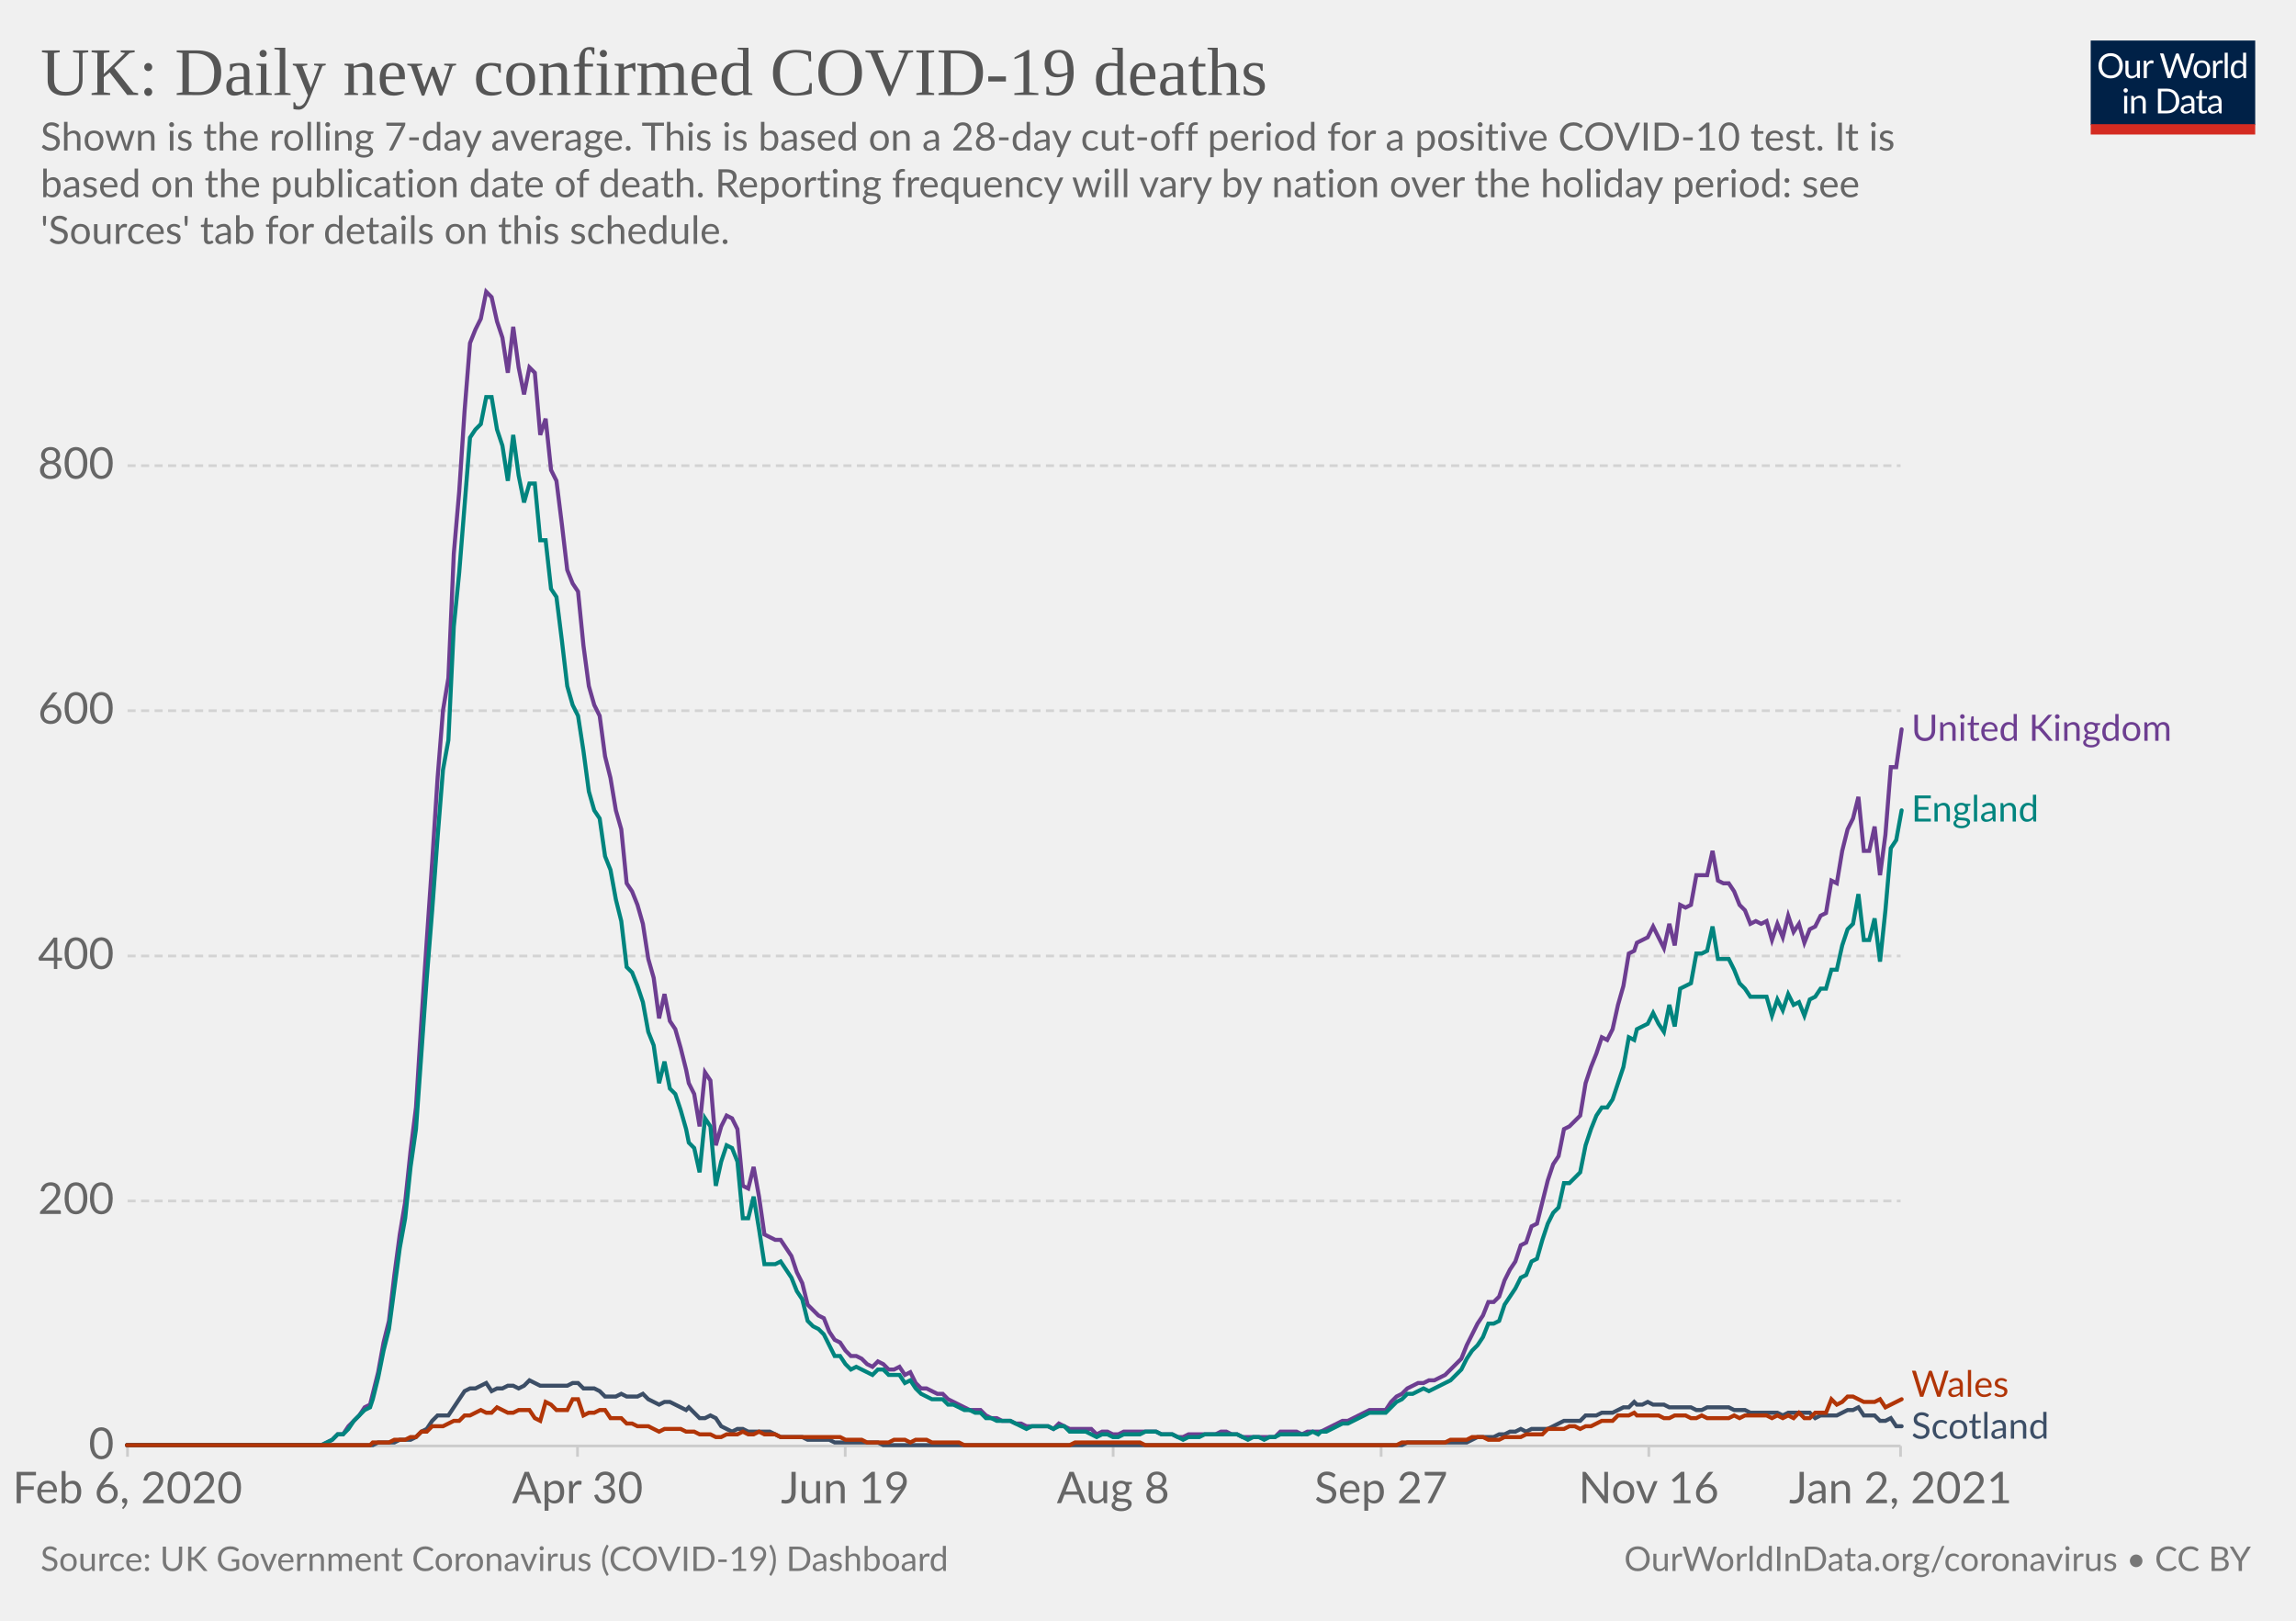
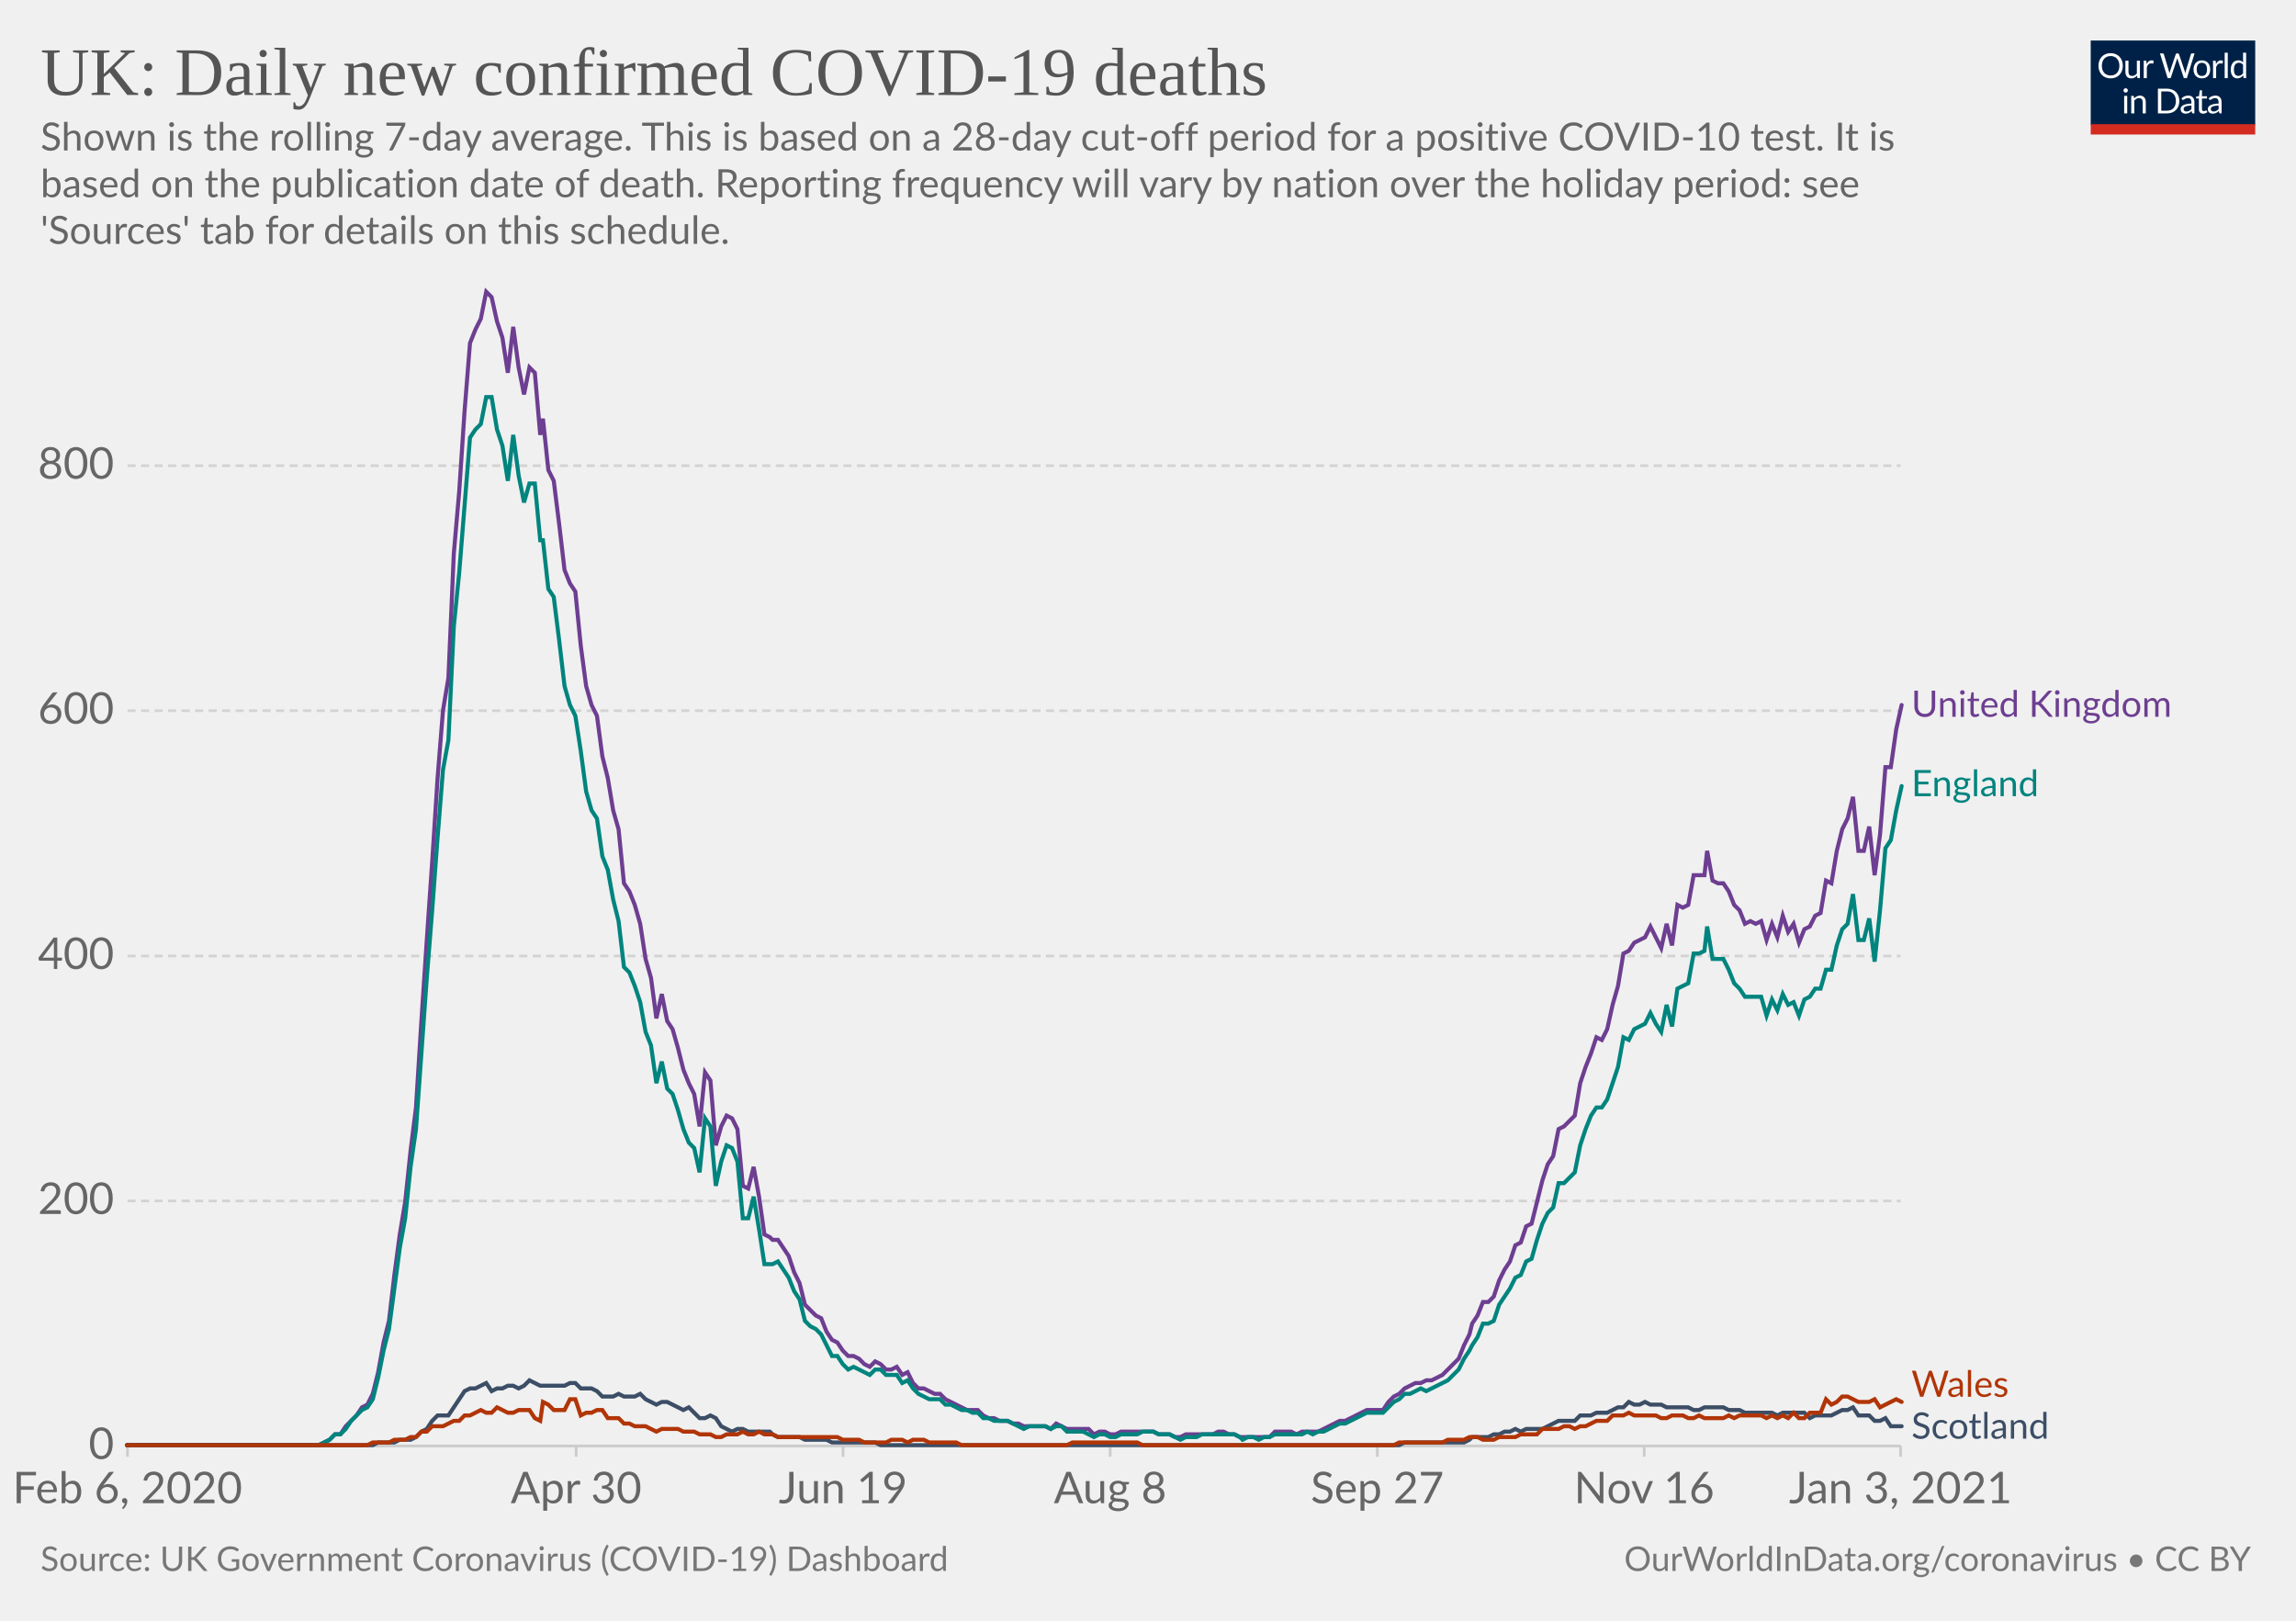
<svg xmlns="http://www.w3.org/2000/svg" version="1.1" style="background-color:#fff;-webkit-font-smoothing:antialiased" width="850" height="600" viewBox="0 0 850 600" font-family="Lato,'Helvetica Neue',Helvetica,Arial,sans-serif" font-size="18" text-rendering="optimizeLegibility">
  <g class="HeaderView">
    <g transform="matrix(.29 0 0 .29 774 15)">
      <svg width="210" height="120" viewBox="0 0 210 120" fill="none">
        <g clip-path="url(#clip0)">
          <path d="M0 0h210v107.89H0V0z" fill="#002147" />
          <path d="M40.98 32.25c0 2.36-.38 4.53-1.12 6.51a14.26 14.26 0 01-8.1 8.4c-1.9.78-4.02 1.17-6.34 1.17a16.6 16.6 0 01-6.33-1.17 14.31 14.31 0 01-8.08-8.4 18.29 18.29 0 01-1.12-6.51c0-2.36.38-4.53 1.12-6.5a14.32 14.32 0 018.07-8.44c1.92-.8 4.03-1.19 6.34-1.19 2.32 0 4.43.4 6.34 1.19 1.92.8 3.56 1.9 4.93 3.34a14.87 14.87 0 013.17 5.1 18.1 18.1 0 011.12 6.5zm-4.38 0c0-1.94-.26-3.68-.8-5.22a10.91 10.91 0 00-2.24-3.89 9.68 9.68 0 00-3.52-2.46 11.95 11.95 0 00-4.62-.86c-1.68 0-3.21.28-4.6.86a9.88 9.88 0 00-3.54 2.46 10.91 10.91 0 00-2.24 3.9c-.53 1.53-.8 3.27-.8 5.2 0 1.94.27 3.68.8 5.22a11.17 11.17 0 002.24 3.9 10.01 10.01 0 003.55 2.44c1.38.56 2.9.83 4.6.83 1.7 0 3.24-.27 4.61-.83a9.8 9.8 0 003.52-2.44 11.17 11.17 0 002.25-3.9c.53-1.54.8-3.28.8-5.21zm26.22-6.54V48H60.5c-.56 0-.9-.27-1.05-.81l-.31-2.4a12.45 12.45 0 01-3.26 2.6c-1.2.64-2.58.96-4.13.96-1.22 0-2.3-.2-3.24-.6a6.52 6.52 0 01-2.33-1.7 7.37 7.37 0 01-1.43-2.67c-.3-1.04-.46-2.2-.46-3.45V25.7h3.91v14.22c0 1.68.38 2.99 1.15 3.91.77.93 1.96 1.39 3.54 1.39 1.16 0 2.24-.27 3.23-.82a10.42 10.42 0 002.8-2.28V25.7h3.91zm8.61 4.47a9.94 9.94 0 012.6-3.56 5.64 5.64 0 013.76-1.3c.47 0 .92.05 1.34.15.44.1.83.27 1.17.49l-.3 2.92c-.09.37-.3.55-.66.55-.2 0-.5-.04-.9-.13a6.21 6.21 0 00-3.24.18c-.54.2-1.03.5-1.47.92-.42.4-.81.9-1.17 1.5-.33.58-.64 1.26-.92 2.02V48H67.7V25.71h2.25c.42 0 .72.08.88.25.16.16.27.44.33.83l.26 3.39zm61.16-13.7L122.75 48h-3.82l-7.99-24.05a21.95 21.95 0 01-.42-1.58 38.36 38.36 0 01-.44 1.58L102.05 48h-3.83L88.4 16.47h3.54c.38 0 .7.1.95.29.26.2.43.43.5.73l6.52 21.9c.1.4.2.83.28 1.28.1.46.2.94.29 1.46l.3-1.46c.12-.47.25-.9.38-1.27l7.41-21.91c.1-.25.26-.48.51-.69.27-.22.58-.33.95-.33h1.23c.38 0 .69.1.92.29.24.2.41.43.53.73l7.4 21.9a28.4 28.4 0 01.68 2.62 29.52 29.52 0 01.52-2.61l6.54-21.91c.07-.27.23-.5.48-.7.27-.21.58-.32.95-.32h3.32zm9.35 8.88c1.63 0 3.1.27 4.4.82a9.43 9.43 0 015.46 5.94c.5 1.4.74 2.98.74 4.73 0 1.76-.25 3.34-.74 4.75a9.43 9.43 0 01-5.46 5.92c-1.3.52-2.77.79-4.4.79-1.64 0-3.12-.27-4.44-.8a9.42 9.42 0 01-3.35-2.3c-.92-1-1.63-2.2-2.13-3.61-.49-1.41-.73-3-.73-4.75s.24-3.33.73-4.73c.5-1.43 1.2-2.64 2.13-3.63a9.4 9.4 0 013.35-2.31c1.32-.55 2.8-.82 4.44-.82zm0 19.89c2.2 0 3.84-.73 4.93-2.2 1.08-1.48 1.63-3.54 1.63-6.18 0-2.66-.55-4.72-1.63-6.2-1.09-1.49-2.73-2.23-4.93-2.23-1.12 0-2.09.2-2.93.57a5.7 5.7 0 00-2.06 1.65 7.5 7.5 0 00-1.24 2.67c-.26 1.04-.4 2.22-.4 3.54 0 2.64.55 4.7 1.64 6.18 1.1 1.47 2.76 2.2 4.99 2.2zm17.97-15.07a9.94 9.94 0 012.6-3.56 5.64 5.64 0 013.76-1.3c.47 0 .91.05 1.34.15.44.1.83.27 1.16.49l-.28 2.92c-.09.37-.31.55-.66.55-.2 0-.5-.04-.9-.13a6.2 6.2 0 00-3.24.18c-.54.2-1.03.5-1.47.92-.43.4-.82.9-1.17 1.5a13.1 13.1 0 00-.92 2.02V48h-3.94V25.71h2.24c.43 0 .72.08.88.25.17.16.28.44.33.83l.27 3.39zm15.04-14.59V48h-3.92V15.6h3.92zm19.55 15.43a6.22 6.22 0 00-2.38-2.05 6.7 6.7 0 00-2.86-.6c-2.07 0-3.66.75-4.77 2.23-1.12 1.48-1.68 3.6-1.68 6.33 0 1.46.13 2.7.38 3.74a7.29 7.29 0 001.1 2.56 4.35 4.35 0 001.78 1.45c.7.3 1.5.46 2.4.46 1.29 0 2.41-.3 3.36-.88a9.6 9.6 0 002.67-2.49V31.02zm3.91-15.43V48h-2.33c-.56 0-.9-.27-1.06-.81l-.35-2.71a12.13 12.13 0 01-3.25 2.77 8.28 8.28 0 01-4.23 1.06 7.31 7.31 0 01-6.14-2.9c-.73-.96-1.3-2.15-1.69-3.57a18.35 18.35 0 01.07-9.48 11.29 11.29 0 011.89-3.7 8.7 8.7 0 017.06-3.34 7.96 7.96 0 016.12 2.62V15.59h3.91zM46.61 70.71V93H42.7V70.71h3.91zm.84-7c0 .39-.08.75-.24 1.09a2.81 2.81 0 01-1.52 1.47 2.67 2.67 0 01-2.16 0 2.9 2.9 0 01-1.45-1.47 2.67 2.67 0 010-2.16c.15-.35.35-.65.6-.9.25-.27.53-.47.85-.62a2.67 2.67 0 012.16 0c.35.15.65.35.9.62.27.25.47.55.62.9.16.34.24.7.24 1.08zm7.97 10.24c.49-.54 1-1.04 1.54-1.48a9.85 9.85 0 013.66-1.84 8.96 8.96 0 015.43.35c.94.4 1.72.97 2.33 1.71a7.36 7.36 0 011.43 2.67c.32 1.04.49 2.19.49 3.45V93h-3.94V78.81c0-1.69-.4-3-1.17-3.92-.76-.93-1.93-1.4-3.5-1.4a6.6 6.6 0 00-3.25.83c-1 .56-1.92 1.31-2.77 2.27V93h-3.94V70.71h2.35c.56 0 .9.28 1.04.82l.3 2.42zm57.7 3.3c0 2.36-.37 4.5-1.11 6.44a14.3 14.3 0 01-3.17 4.98 14.1 14.1 0 01-4.93 3.2c-1.9.76-4.02 1.13-6.33 1.13H85.8V61.47h11.77c2.31 0 4.42.39 6.33 1.15a13.8 13.8 0 018.1 8.18 17.75 17.75 0 011.12 6.45zm-4.37 0c0-1.94-.26-3.67-.8-5.2a10.94 10.94 0 00-2.23-3.87 9.57 9.57 0 00-3.53-2.42 12.23 12.23 0 00-4.61-.83h-7.5v24.62h7.5c1.7 0 3.24-.28 4.61-.84a9.7 9.7 0 003.53-2.4 10.94 10.94 0 002.24-3.87c.53-1.53.8-3.26.8-5.2zm19.8 5.72c-1.8.06-3.34.2-4.62.44-1.26.22-2.3.51-3.1.88-.8.36-1.37.8-1.74 1.3-.35.5-.53 1.05-.53 1.67 0 .58.1 1.1.3 1.52a3 3 0 00.76 1.05c.34.27.73.46 1.17.6.45.11.94.17 1.45.17a7.28 7.28 0 003.5-.81 11.95 11.95 0 002.82-2.2v-4.62zm-12.65-9.11a12.73 12.73 0 013.98-2.66c1.43-.59 3-.88 4.73-.88 1.25 0 2.36.2 3.33.61a6.81 6.81 0 013.94 4.38c.33 1.04.5 2.19.5 3.43V93h-1.74a1.8 1.8 0 01-.88-.18c-.2-.13-.36-.38-.48-.74l-.44-2.12c-.59.55-1.16 1.03-1.72 1.46a9.48 9.48 0 01-3.74 1.7c-.69.15-1.46.23-2.3.23-.87 0-1.69-.12-2.45-.35a5.34 5.34 0 01-3.34-2.93 6.64 6.64 0 01-.49-2.64c0-.88.25-1.72.73-2.53a6.33 6.33 0 012.35-2.17c1.09-.63 2.5-1.15 4.25-1.54 1.75-.41 3.89-.65 6.42-.7v-1.75c0-1.73-.37-3.03-1.12-3.91-.75-.9-1.84-1.34-3.28-1.34-.97 0-1.78.12-2.44.37-.64.23-1.2.5-1.7.81l-1.23.82c-.33.23-.67.35-1 .35-.27 0-.5-.07-.69-.2a2.1 2.1 0 01-.48-.53l-.7-1.25zm27.67 19.5c-1.76 0-3.12-.5-4.07-1.48-.94-.98-1.41-2.4-1.41-4.25V74h-2.68a.9.9 0 01-.6-.2c-.16-.14-.24-.36-.24-.66v-1.56l3.65-.46.9-6.89a.9.9 0 01.29-.52.88.88 0 01.62-.22H142v7.67h6.44V74H142v13.38c0 .94.22 1.63.68 2.09.45.45 1.04.68 1.76.68a3.21 3.21 0 001.85-.53l.55-.35c.16-.12.3-.18.41-.18.2 0 .4.13.55.38l1.15 1.87a7.45 7.45 0 01-2.44 1.5c-.96.35-1.94.52-2.95.52zm19.68-10.4c-1.8.07-3.34.21-4.62.45-1.26.22-2.3.51-3.1.88-.8.36-1.37.8-1.74 1.3-.35.5-.53 1.05-.53 1.67 0 .58.1 1.1.3 1.52.18.42.44.77.76 1.05.34.27.73.46 1.17.6.45.11.94.17 1.45.17a7.3 7.3 0 003.5-.81 12.04 12.04 0 002.82-2.2v-4.62zm-12.65-9.1a12.72 12.72 0 013.99-2.66c1.42-.59 3-.88 4.72-.88 1.25 0 2.36.2 3.33.61a6.81 6.81 0 013.94 4.38c.33 1.04.5 2.19.5 3.43V93h-1.74a1.8 1.8 0 01-.88-.18c-.2-.13-.36-.38-.48-.74l-.44-2.12c-.59.55-1.16 1.03-1.72 1.46a9.48 9.48 0 01-3.74 1.7c-.69.15-1.46.23-2.3.23-.87 0-1.69-.12-2.45-.35a5.33 5.33 0 01-3.34-2.93 6.62 6.62 0 01-.49-2.64c0-.88.25-1.72.73-2.53a6.33 6.33 0 012.35-2.17c1.09-.63 2.5-1.15 4.25-1.54a31.2 31.2 0 016.42-.7v-1.75c0-1.73-.37-3.03-1.12-3.91-.75-.9-1.84-1.34-3.28-1.34-.97 0-1.78.12-2.44.37-.64.23-1.2.5-1.7.81-.46.3-.87.57-1.22.82-.34.23-.68.35-1.02.35-.26 0-.49-.07-.68-.2a1.88 1.88 0 01-.48-.53l-.7-1.25z" fill="#fff" />
          <path fill="#D42B21" d="M0 106.79h210V120H0z" />
        </g>
        <defs>
          <clipPath id="clip0">
            <path fill="#fff" d="M0 0h210v120H0z" />
          </clipPath>
        </defs>
      </svg>
    </g>
    <a href="https://ourworldindata.org/grapher/uk-daily-covid-deaths?tab=chart&amp;stackMode=absolute&amp;time=2020-02-06..latest&amp;region=World" target="_blank" rel="noopener" font-family="&quot;Playfair Display&quot;,Georgia,&quot;Times New Roman&quot;,serif">
      <text font-size="25.2" x="15" y="35.2" fill="#555">
        <tspan x="15" y="35.16">UK: Daily new confirmed COVID-19 deaths</tspan>
      </text>
    </a>
    <text font-size="14.4" x="15" y="55.7" fill="#666">
      <tspan x="15" y="55.72">Shown is the rolling 7-day average. This is based on a 28-day cut-off period for a positive COVID-10 test. It is</tspan>
      <tspan x="15" y="73">based on the publication date of death. Reporting frequency will vary by nation over the holiday period: see</tspan>
      <tspan x="15" y="90.28">'Sources' tab for details on this schedule.</tspan>
    </text>
  </g>
  <g class="LineChart">
    <defs>
      <clipPath id="a">
        <path d="M37.22 0h830v897.4h-830z" />
      </clipPath>
    </defs>
    <g class="DualAxisView">
      <g class="HorizontalAxis">
-         <path stroke="#ccc" d="M47.2 535.3v4M213.8 535.3v4M312.9 535.3v4M412.1 535.3v4M511.3 535.3v4M610.4 535.3v4M703.6 535.3v4" />
+         <path stroke="#ccc" d="M47.2 535.3v4M213.3 535.3v4M312.1 535.3v4M411 535.3v4M509.9 535.3v4M608.7 535.3v4M703.6 535.3v4" />
        <text x="47.2" y="556.5" fill="#666" text-anchor="middle" font-size="16.2">Feb 6, 2020</text>
-         <text x="213.8" y="556.5" fill="#666" text-anchor="middle" font-size="16.2">Apr 30</text>
-         <text x="312.9" y="556.5" fill="#666" text-anchor="middle" font-size="16.2">Jun 19</text>
-         <text x="412.1" y="556.5" fill="#666" text-anchor="middle" font-size="16.2">Aug 8</text>
-         <text x="511.3" y="556.5" fill="#666" text-anchor="middle" font-size="16.2">Sep 27</text>
-         <text x="610.4" y="556.5" fill="#666" text-anchor="middle" font-size="16.2">Nov 16</text>
-         <text x="703.6" y="556.5" fill="#666" text-anchor="middle" font-size="16.2">Jan 2, 2021</text>
+         <text x="213.3" y="556.5" fill="#666" text-anchor="middle" font-size="16.2">Apr 30</text>
+         <text x="312.1" y="556.5" fill="#666" text-anchor="middle" font-size="16.2">Jun 19</text>
+         <text x="411" y="556.5" fill="#666" text-anchor="middle" font-size="16.2">Aug 8</text>
+         <text x="509.9" y="556.5" fill="#666" text-anchor="middle" font-size="16.2">Sep 27</text>
+         <text x="608.7" y="556.5" fill="#666" text-anchor="middle" font-size="16.2">Nov 16</text>
+         <text x="703.6" y="556.5" fill="#666" text-anchor="middle" font-size="16.2">Jan 3, 2021</text>
      </g>
      <g class="VerticalAxis" fill="#666" dominant-baseline="middle" text-anchor="end" font-size="16.2">
        <text x="42.22" y="535.3">0</text>
        <text x="42.22" y="444.6">200</text>
        <text x="42.22" y="353.9">400</text>
        <text x="42.22" y="263.1">600</text>
        <text x="42.22" y="172.4">800</text>
      </g>
      <g class="AxisGridLines horizontalLines">
        <path stroke="#ccc" d="M47.22 535.3h656.39" />
        <path stroke="#d3d3d3" stroke-dasharray="3,2" d="M47.22 444.6h656.39M47.22 353.9h656.39M47.22 263.1h656.39M47.22 172.4h656.39" />
      </g>
    </g>
    <g clip-path="url(#a)">
      <g class="LineLabels" cursor="pointer">
        <g class="legendMark">
-           <text font-size="13.5" x="707.6" y="274.3" fill="#6D3E91">
-             <tspan x="707.61" y="274.25">United Kingdom</tspan>
+           <text font-size="13.5" x="707.6" y="265.4" fill="#6D3E91">
+             <tspan x="707.61" y="265.35">United Kingdom</tspan>
          </text>
        </g>
        <g class="legendMark">
-           <text font-size="13.5" x="707.6" y="304.2" fill="#00847E">
-             <tspan x="707.61" y="304.15">England</tspan>
+           <text font-size="13.5" x="707.6" y="294.8" fill="#00847E">
+             <tspan x="707.61" y="294.75">England</tspan>
          </text>
        </g>
        <g class="legendMark">
          <text font-size="13.5" x="707.6" y="517.1" fill="#B13507">
            <tspan x="707.61" y="517.1">Wales</tspan>
          </text>
        </g>
        <g class="legendMark">
          <text font-size="13.5" x="707.6" y="532.6" fill="#3C4E66">
            <tspan x="707.61" y="532.6">Scotland</tspan>
          </text>
        </g>
      </g>
      <g class="Lines">
        <g class="key-United-Kingdom_0">
-           <path stroke="#6D3E91" stroke-linecap="round" d="M47 535h72l2-1 2-1 2-2h2l2-3 2-2 2-2 2-3 2-1 1-4 2-8 2-11 2-8 2-17 2-15 2-12 2-19 2-16 2-32 2-30 2-29 2-31 2-25 2-12 2-46 2-23 2-30 2-25 2-5 2-4 2-10 2 2 2 9 2 6 2 13 2-17 2 15 2 10 2-10 2 2 2 23 2-6 2 19 2 4 2 16 2 17 2 5 2 3 2 20 2 15 2 7 2 4 2 15 2 8 2 12 2 7 2 20 2 3 2 5 2 7 2 13 2 7 2 15 2-9 2 10 2 3 2 7 2 8 1 5 2 4 2 12 2-20 2 3 2 24 2-7 2-4 2 1 2 4 2 21 2 1 2-8 2 11 2 14 2 1 2 1h2l2 3 2 3 2 6 2 4 2 8 2 2 2 2 2 1 2 5 2 3 2 1 2 3 2 2h2l2 1 2 2 2 1 2-2 2 1 2 2h2l2-1 2 3 2-1 2 4 2 2h2l2 1 2 1h2l2 2 2 1 2 1 2 1 2 1h4l2 2 2 1h2l2 1h3l2 1h2l2 1h8l2 1 2-2 2 1 2 1h8l2 2 2-1h2l2 1h2l2-1h12l2 1h4l2 1h2l2-1h10l2-1h2l2 1h2l2 1h12l2-2h6l2 1 2-1h5l2-1 2-1 2-1 2-1h2l2-1 2-1 2-1 2-1h6l2-3 2-2 2-1 2-2 2-1 2-1h2l2-1h2l2-1 2-1 2-2 2-2 2-2 2-5 2-4 2-4 2-3 2-5h2l2-2 2-6 2-4 2-3 2-6 2-1 2-6 2-1 2-8 2-8 2-6 2-3 2-10 2-1 2-2 2-2 2-12 2-6 2-5 2-6 2 1 2-4 2-9 2-7 2-12 2-1 1-3 2-1 2-1 2-4 2 4 2 4 2-9 2 8 2-15 2 1 2-1 2-11h4l2-9 2 11 2 1h2l2 3 2 5 2 2 2 5 2-1 2 1 2-1 2 7 2-6 2 5 2-8 2 6 2-3 2 7 2-5 2-1 2-4 2-1 2-12 2 1 2-12 2-8 2-4 2-8 2 20h2l2-9 2 18 2-15 2-25h2l2-14" fill="none" stroke-width="1.5" />
+           <path stroke="#6D3E91" stroke-linecap="round" d="M47 535h71l2-1 2-1 2-2h2l2-3 2-2 2-2 2-3 2-1 2-4 2-8 2-11 2-8 2-17 2-15 2-12 2-19 2-16 2-32 2-30 2-29 2-31 2-25 2-12 2-46 2-23 2-30 2-25 2-5 2-4 2-10 2 2 2 9 2 6 2 13 2-17 2 15 2 10 2-10 2 2 2 23 1-6 2 19 2 4 2 16 2 17 2 5 2 3 2 20 2 15 2 7 2 4 2 15 2 8 2 12 2 7 2 20 2 3 2 5 2 7 2 13 2 7 2 15 2-9 2 10 2 3 2 7 2 8 2 5 2 4 2 12 2-20 2 3 2 24 2-7 2-4 2 1 2 4 2 21 2 1 2-8 2 11 2 14 2 1 1 1h2l2 3 2 3 2 6 2 4 2 8 2 2 2 2 2 1 2 5 2 3 2 1 2 3 2 2h2l2 1 2 2 2 1 2-2 2 1 2 2h2l2-1 2 3 2-1 2 4 2 2h2l2 1 2 1h2l2 2 2 1 2 1 2 1 2 1h4l2 2 2 1h2l2 1h3l2 1h2l2 1h8l2 1 2-2 2 1 2 1h8l2 2 2-1h2l2 1h2l2-1h12l2 1h4l2 1h2l2-1h10l2-1h2l2 1h2l2 1h11l2-2h6l2 1 2-1h6l2-1 2-1 2-1 2-1h2l2-1 2-1 2-1 2-1h6l2-3 2-2 2-1 2-2 2-1 2-1h2l2-1h2l2-1 2-1 2-2 2-2 2-2 2-5 2-4 1-4 2-3 2-5h2l2-2 2-6 2-4 2-3 2-6 2-1 2-6 2-1 2-8 2-8 2-6 2-3 2-10 2-1 2-2 2-2 2-12 2-6 2-5 2-6 2 1 2-4 2-9 2-7 2-12 2-1 2-3 2-1 2-1 2-4 2 4 2 4 2-9 2 8 2-15 2 1 2-1 2-11h4l1-9 2 11 2 1h2l2 3 2 5 2 2 2 5 2-1 2 1 2-1 2 7 2-6 2 5 2-8 2 6 2-3 2 7 2-5 2-1 2-4 2-1 2-12 2 1 2-12 2-8 2-4 2-8 2 20h2l2-9 2 18 2-15 2-25h2l2-14 2-9" fill="none" stroke-width="1.5" />
        </g>
        <g class="key-England_0">
-           <path stroke="#00847E" stroke-linecap="round" d="M47 535h72l2-1 2-1 2-2h2l2-2 2-3 2-2 2-2 2-1 1-3 2-8 2-10 2-8 2-15 2-15 2-11 2-19 2-14 2-28 2-28 2-25 2-27 2-25 2-11 2-42 2-20 2-25 2-25 2-3 2-2 2-10h2l2 12 2 6 2 13 2-17 2 15 2 10 2-7h2l2 21h2l2 18 2 3 2 16 2 17 2 7 2 4 2 13 2 15 2 7 2 3 2 14 2 5 2 11 2 8 2 17 2 2 2 5 2 6 2 11 2 5 2 14 2-8 2 10 2 2 2 6 2 7 1 5 2 2 2 9 2-20 2 3 2 22 2-9 2-6 2 1 2 5 2 21h2l2-8 2 12 2 13h4l2-1 2 3 2 3 2 5 2 3 2 8 2 2 2 1 2 2 2 4 2 4h2l2 3 2 2 2-1 2 1 2 1 2 1 2-2h2l2 2h4l2 3 2-1 2 3 2 2 2 1 2 1h4l2 2h2l2 1 2 1h2l2 1h2l2 2h2l2 1h5l2 1 2 1 2 1 2-1h6l2 1 2-1h2l2 2h6l2 1 2 1 2-1h2l2 1h2l2-1h6l2-1h4l2 1h4l2 1 2 1 2-1h4l2-1h12l2 1 2 1 2-1h2l2 1 2-1h2l2-1h10l2-1 2 1 1-1h2l2-1 2-1 2-1h2l2-1 2-1 2-1 2-1h6l2-2 2-2 2-1 2-2h2l2-1 2-1 2 1 2-1 2-1 2-1 2-1 2-2 2-2 2-4 2-3 2-2 2-3 2-5h2l2-1 2-6 2-3 2-3 2-4 2-1 2-5 2-1 2-7 2-6 2-4 2-2 2-9h2l2-2 2-2 2-10 2-6 2-5 2-3h2l2-3 2-6 2-6 2-11 2 1 1-4 2-1 2-1 2-4 2 4 2 3 2-10 2 8 2-14 2-1 2-1 2-11h2l2-1 2-9 2 12h4l2 4 2 5 2 2 2 3h6l2 7 2-6 2 4 2-6 2 4 2-1 2 5 2-6 2-1 2-3h2l2-7h2l2-9 2-6 2-2 2-11 2 17h2l2-8 2 16 2-19 2-23 2-3 2-11" fill="none" stroke-width="1.5" />
+           <path stroke="#00847E" stroke-linecap="round" d="M47 535h71l2-1 2-1 2-2h2l2-2 2-3 2-2 2-2 2-1 2-3 2-8 2-10 2-8 2-15 2-15 2-11 2-19 2-14 2-28 2-28 2-25 2-27 2-25 2-11 2-42 2-20 2-25 2-25 2-3 2-2 2-10h2l2 12 2 6 2 13 2-17 2 15 2 10 2-7h2l2 21h1l2 18 2 3 2 16 2 17 2 7 2 4 2 13 2 15 2 7 2 3 2 14 2 5 2 11 2 8 2 17 2 2 2 5 2 6 2 11 2 5 2 14 2-8 2 10 2 2 2 6 2 7 2 5 2 2 2 9 2-20 2 3 2 22 2-9 2-6 2 1 2 5 2 21h2l2-8 2 12 2 13h3l2-1 2 3 2 3 2 5 2 3 2 8 2 2 2 1 2 2 2 4 2 4h2l2 3 2 2 2-1 2 1 2 1 2 1 2-2h2l2 2h4l2 3 2-1 2 3 2 2 2 1 2 1h4l2 2h2l2 1 2 1h2l2 1h2l2 2h2l2 1h5l2 1 2 1 2 1 2-1h6l2 1 2-1h2l2 2h6l2 1 2 1 2-1h2l2 1h2l2-1h6l2-1h4l2 1h4l2 1 2 1 2-1h4l2-1h12l2 1 1 1 2-1h2l2 1 2-1h2l2-1h10l2-1 2 1 2-1h2l2-1 2-1 2-1h2l2-1 2-1 2-1 2-1h6l2-2 2-2 2-1 2-2h2l2-1 2-1 2 1 2-1 2-1 2-1 2-1 2-2 2-2 2-4 2-3 1-2 2-3 2-5h2l2-1 2-6 2-3 2-3 2-4 2-1 2-5 2-1 2-7 2-6 2-4 2-2 2-9h2l2-2 2-2 2-10 2-6 2-5 2-3h2l2-3 2-6 2-6 2-11 2 1 2-4 2-1 2-1 2-4 2 4 2 3 2-10 2 8 2-14 2-1 2-1 2-11h2l2-1 1-9 2 12h4l2 4 2 5 2 2 2 3h6l2 7 2-6 2 4 2-6 2 4 2-1 2 5 2-6 2-1 2-3h2l2-7h2l2-9 2-6 2-2 2-11 2 17h2l2-8 2 16 2-19 2-23 2-3 2-11 2-9" fill="none" stroke-width="1.5" />
        </g>
        <g class="key-Scotland_0">
-           <path stroke="#3C4E66" stroke-linecap="round" d="M47 535h91l2-1h6l2-1h4l2-1 2-2 2-1 2-3 2-2h4l2-3 2-3 2-3 2-1h2l2-1 2-1 2 3 2-1h2l2-1h2l2 1 2-1 2-2 2 1 2 1h10l2-1h2l2 2h4l2 1 2 2h4l2-1 2 1h4l2-1 2 2 2 1 2 1 2-1h2l2 1 2 1 2 1 1-1 2 2 2 2h2l2-1 2 1 2 3 2 1 2 1 2-1h2l2 1h8l2 1 2 1h8l2 1h8l2 1h16l2 1h192l2-1h22l2-1 2-1h6l2-1h2l2-1h2l2-1 2 1 2-1h6l2-1 2-1 2-1h6l2-2h4l2-1h4l2-1 2-1h2l2-2 1 1h2l2-1 2 1h4l2 1h8l2 1h2l2-1h8l2 1h4l2 1h10l2 1 2-1h8l2 2 2-1h6l2-1 2-1h2l2-1 2 3h4l2 2h2l2-1 2 3h2" fill="none" stroke-width="1.5" />
+           <path stroke="#3C4E66" stroke-linecap="round" d="M47 535h91l2-1h6l2-1h4l2-1 2-2 2-1 2-3 2-2h4l2-3 2-3 2-3 2-1h2l2-1 2-1 2 3 2-1h2l2-1h2l2 1 2-1 2-2 2 1 2 1h9l2-1h2l2 2h4l2 1 2 2h4l2-1 2 1h4l2-1 2 2 2 1 2 1 2-1h2l2 1 2 1 2 1 2-1 2 2 2 2h2l2-1 2 1 2 3 2 1 2 1 2-1h2l2 1h8l1 1 2 1h8l2 1h8l2 1h16l2 1h192l2-1h22l2-1 1-1h6l2-1h2l2-1h2l2-1 2 1 2-1h6l2-1 2-1 2-1h6l2-2h4l2-1h4l2-1 2-1h2l2-2 2 1h2l2-1 2 1h4l2 1h8l2 1h2l2-1h7l2 1h4l2 1h10l2 1 2-1h8l2 2 2-1h6l2-1 2-1h2l2-1 2 3h4l2 2h2l2-1 2 3h4" fill="none" stroke-width="1.5" />
        </g>
        <g class="key-Wales_0">
-           <path stroke="#B13507" stroke-linecap="round" d="M47 535h90l1-1h6l2-1h4l2-1h2l2-2h2l2-2h4l2-1 2-1h2l2-2h2l2-1 2-1 2 1h2l2-2 2 1 2 1h2l2-1h4l2 3 2 1 2-7 2 1 2 2h4l2-4h2l2 6 2-1h2l2-1h2l2 3h4l2 2h2l2 1h4l2 1 2 1 2-1h6l2 1h3l2 1h4l2 1h2l2-1h4l2-1 2 1h2l2-1 2 1h4l2 1h22l2 1h6l2 1h8l2-1h4l2 1 2-1h4l2 1h10l2 1h39l2-1h24l2 1h93l2-1h16l2-1h6l2-1h4l2 1h4l2-1h6l2-1h6l2-2h6l2-1h2l2 1 2-1h2l2-1 2-1h4l2-2h4l2-1 1 1h8l2 1h2l2-1h4l2 1h2l2-1 2 1h8l2-1 2 1 2-1h8l2 1 2-1 2 1 2-1 2 1 2-2 2 2h2l2-2h4l2-5 2 2 2-1 2-2h2l4 2h4l2-1 2 3 2-1 4-2" fill="none" stroke-width="1.5" />
+           <path stroke="#B13507" stroke-linecap="round" d="M47 535h89l2-1h6l2-1h4l2-1h2l2-2h2l2-2h4l2-1 2-1h2l2-2h2l2-1 2-1 2 1h2l2-2 2 1 2 1h2l2-1h4l2 3 2 1 1-7 2 1 2 2h4l2-4h2l2 6 2-1h2l2-1h2l2 3h4l2 2h2l2 1h4l2 1 2 1 2-1h6l2 1h4l2 1h4l2 1h2l2-1h4l2-1 2 1h2l2-1 2 1h3l2 1h22l2 1h6l2 1h8l2-1h4l2 1 2-1h4l2 1h10l2 1h39l2-1h24l2 1h93l2-1h16l2-1h6l2-1h3l2 1h4l2-1h6l2-1h6l2-2h6l2-1h2l2 1 2-1h2l2-1 2-1h4l2-2h4l2-1 2 1h8l2 1h2l2-1h4l2 1h2l2-1 2 1h7l2-1 2 1 2-1h8l2 1 2-1 2 1 2-1 2 1 2-2 2 2h2l2-2h4l2-5 2 2 2-1 2-2h2l4 2h4l2-1 2 3 2-1 4-2 2 1" fill="none" stroke-width="1.5" />
        </g>
      </g>
    </g>
  </g>
  <g class="SourcesFooter" fill="#777">
    <g class="clickable" fill="#777">
      <text font-size="12.6" x="15" y="581.6">
        <tspan x="15" y="581.58">Source: UK Government Coronavirus (COVID-19) Dashboard</tspan>
      </text>
    </g>
    <text font-size="12.6" x="601.3" y="581.6">
      <tspan x="601.27" y="581.58">
        <a target="_blank" href="https://ourworldindata.org/coronavirus" fill="#777">OurWorldInData.org/coronavirus</a> • <a class="cclogo" href="http://creativecommons.org/licenses/by/4.0/deed.en_US" target="_blank" fill="#777">CC BY</a>
      </tspan>
    </text>
  </g>
</svg>
